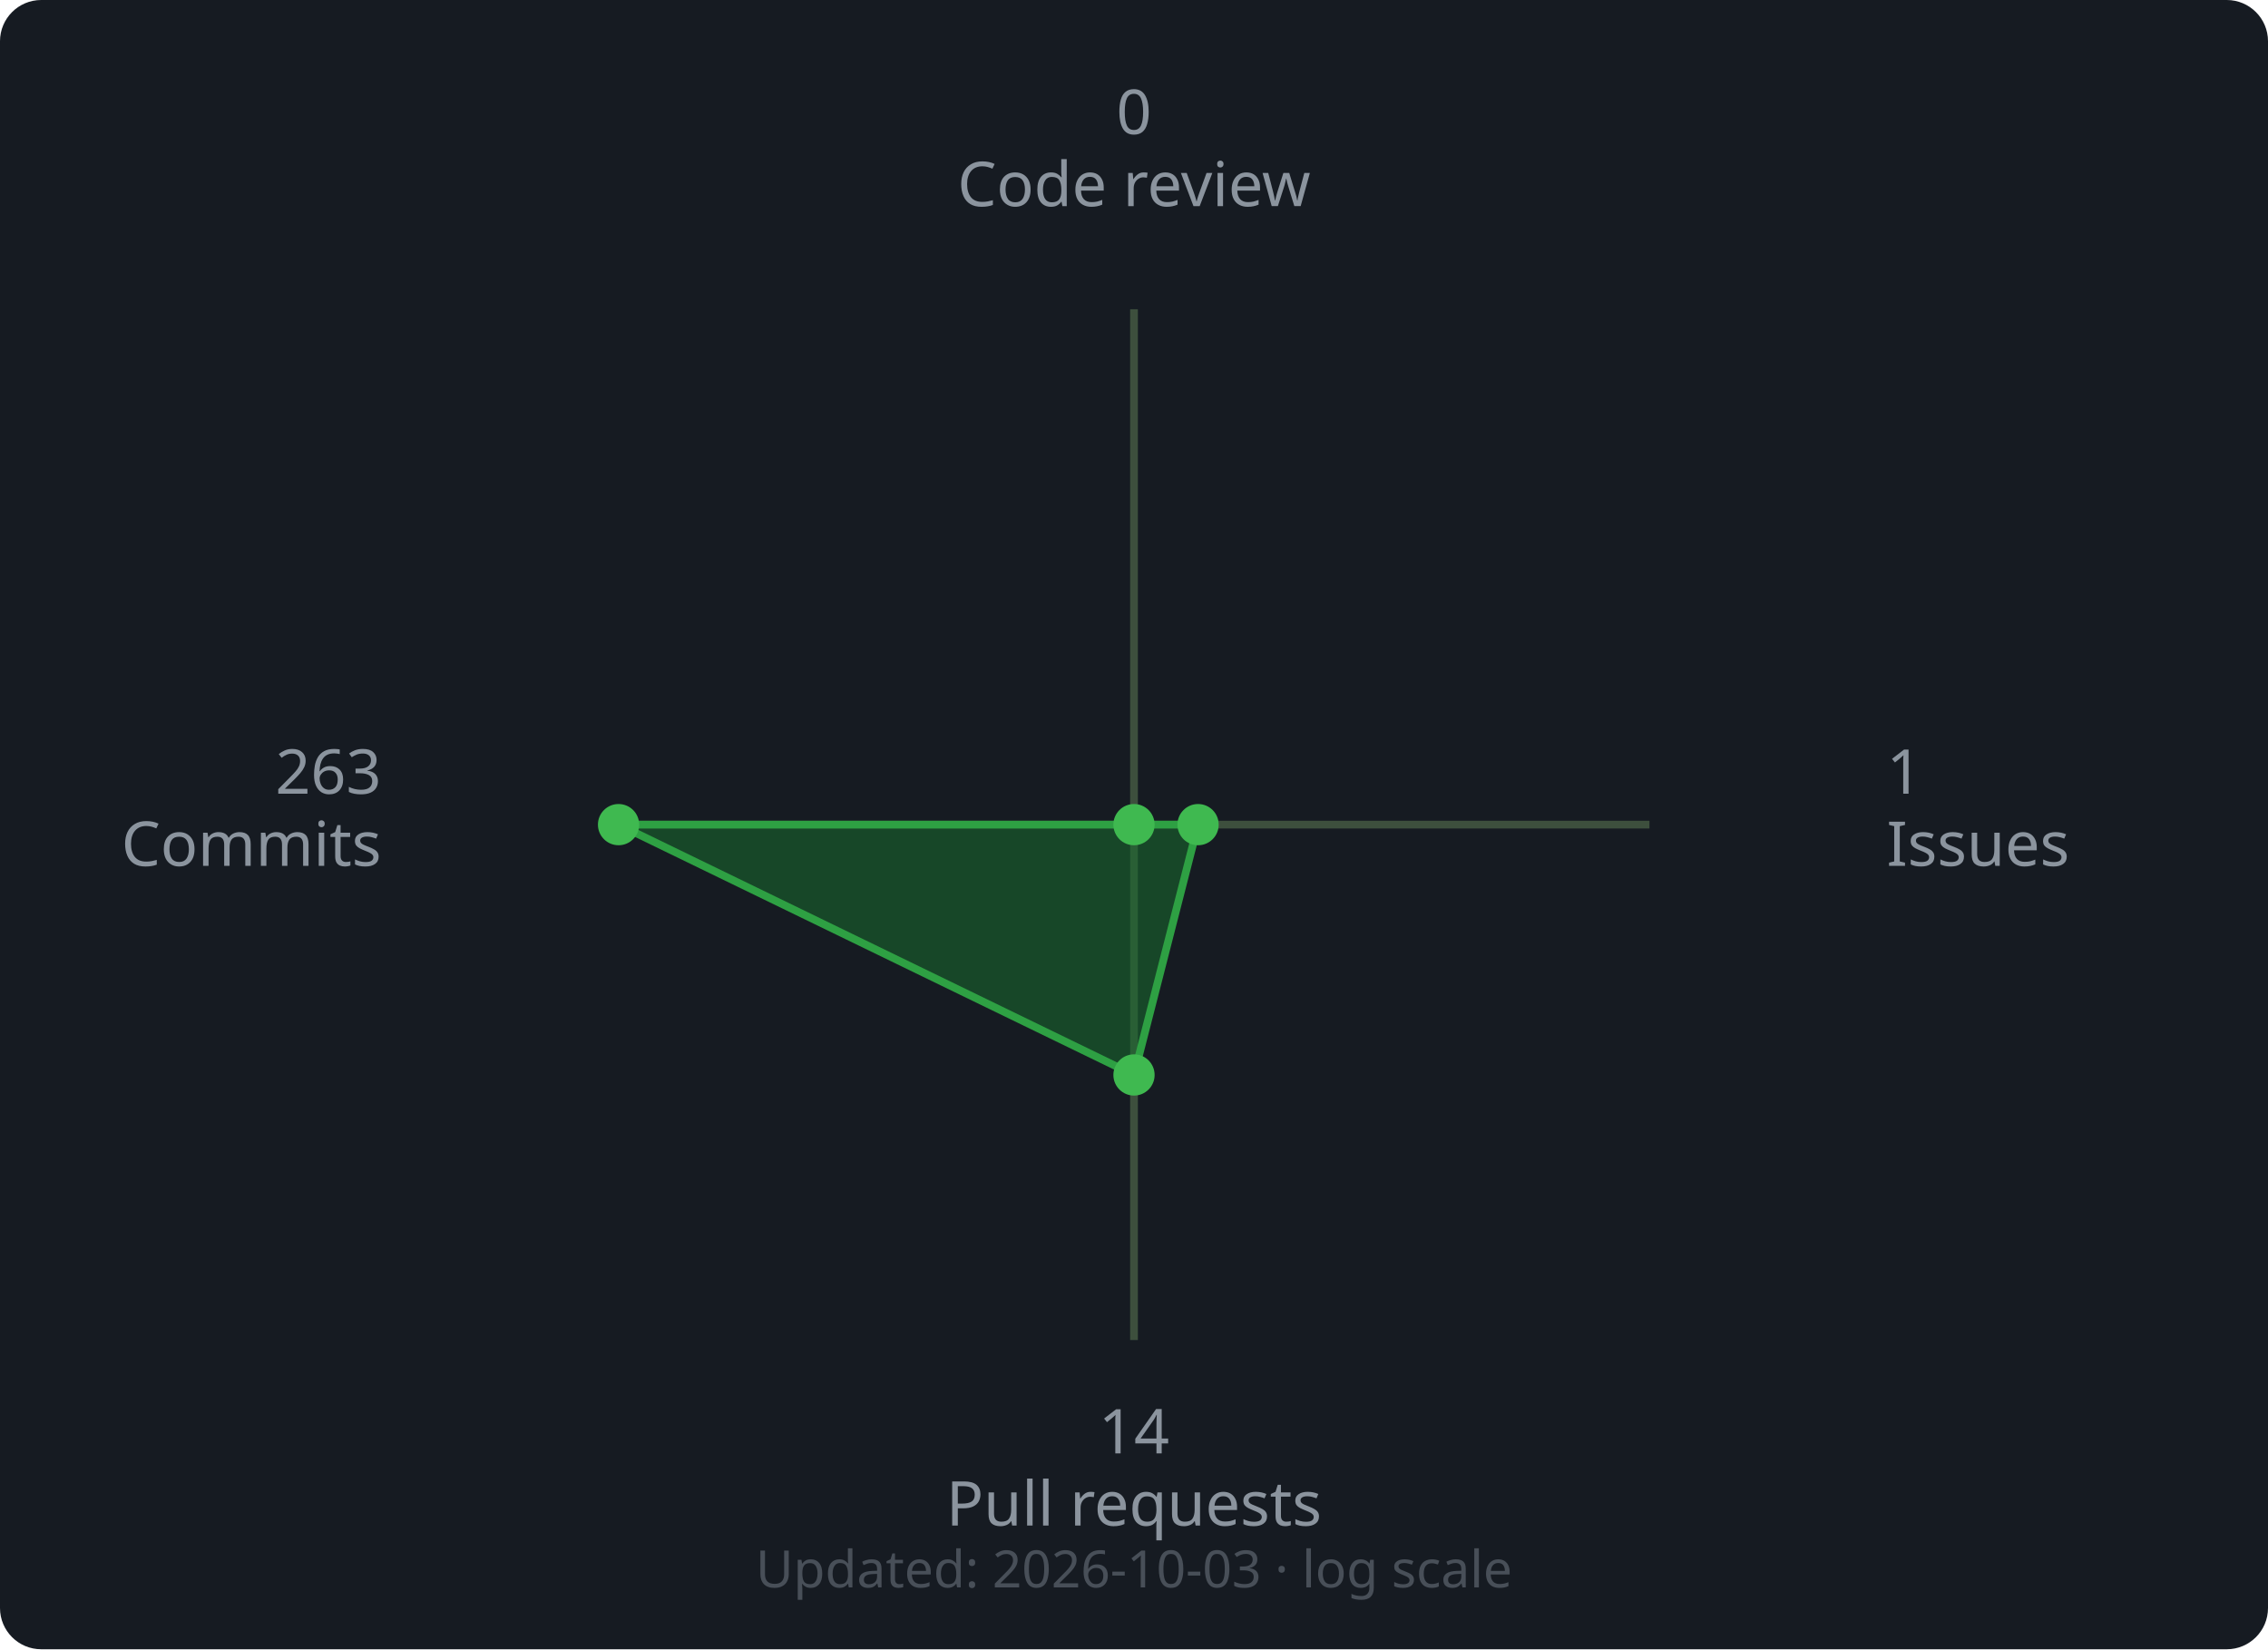
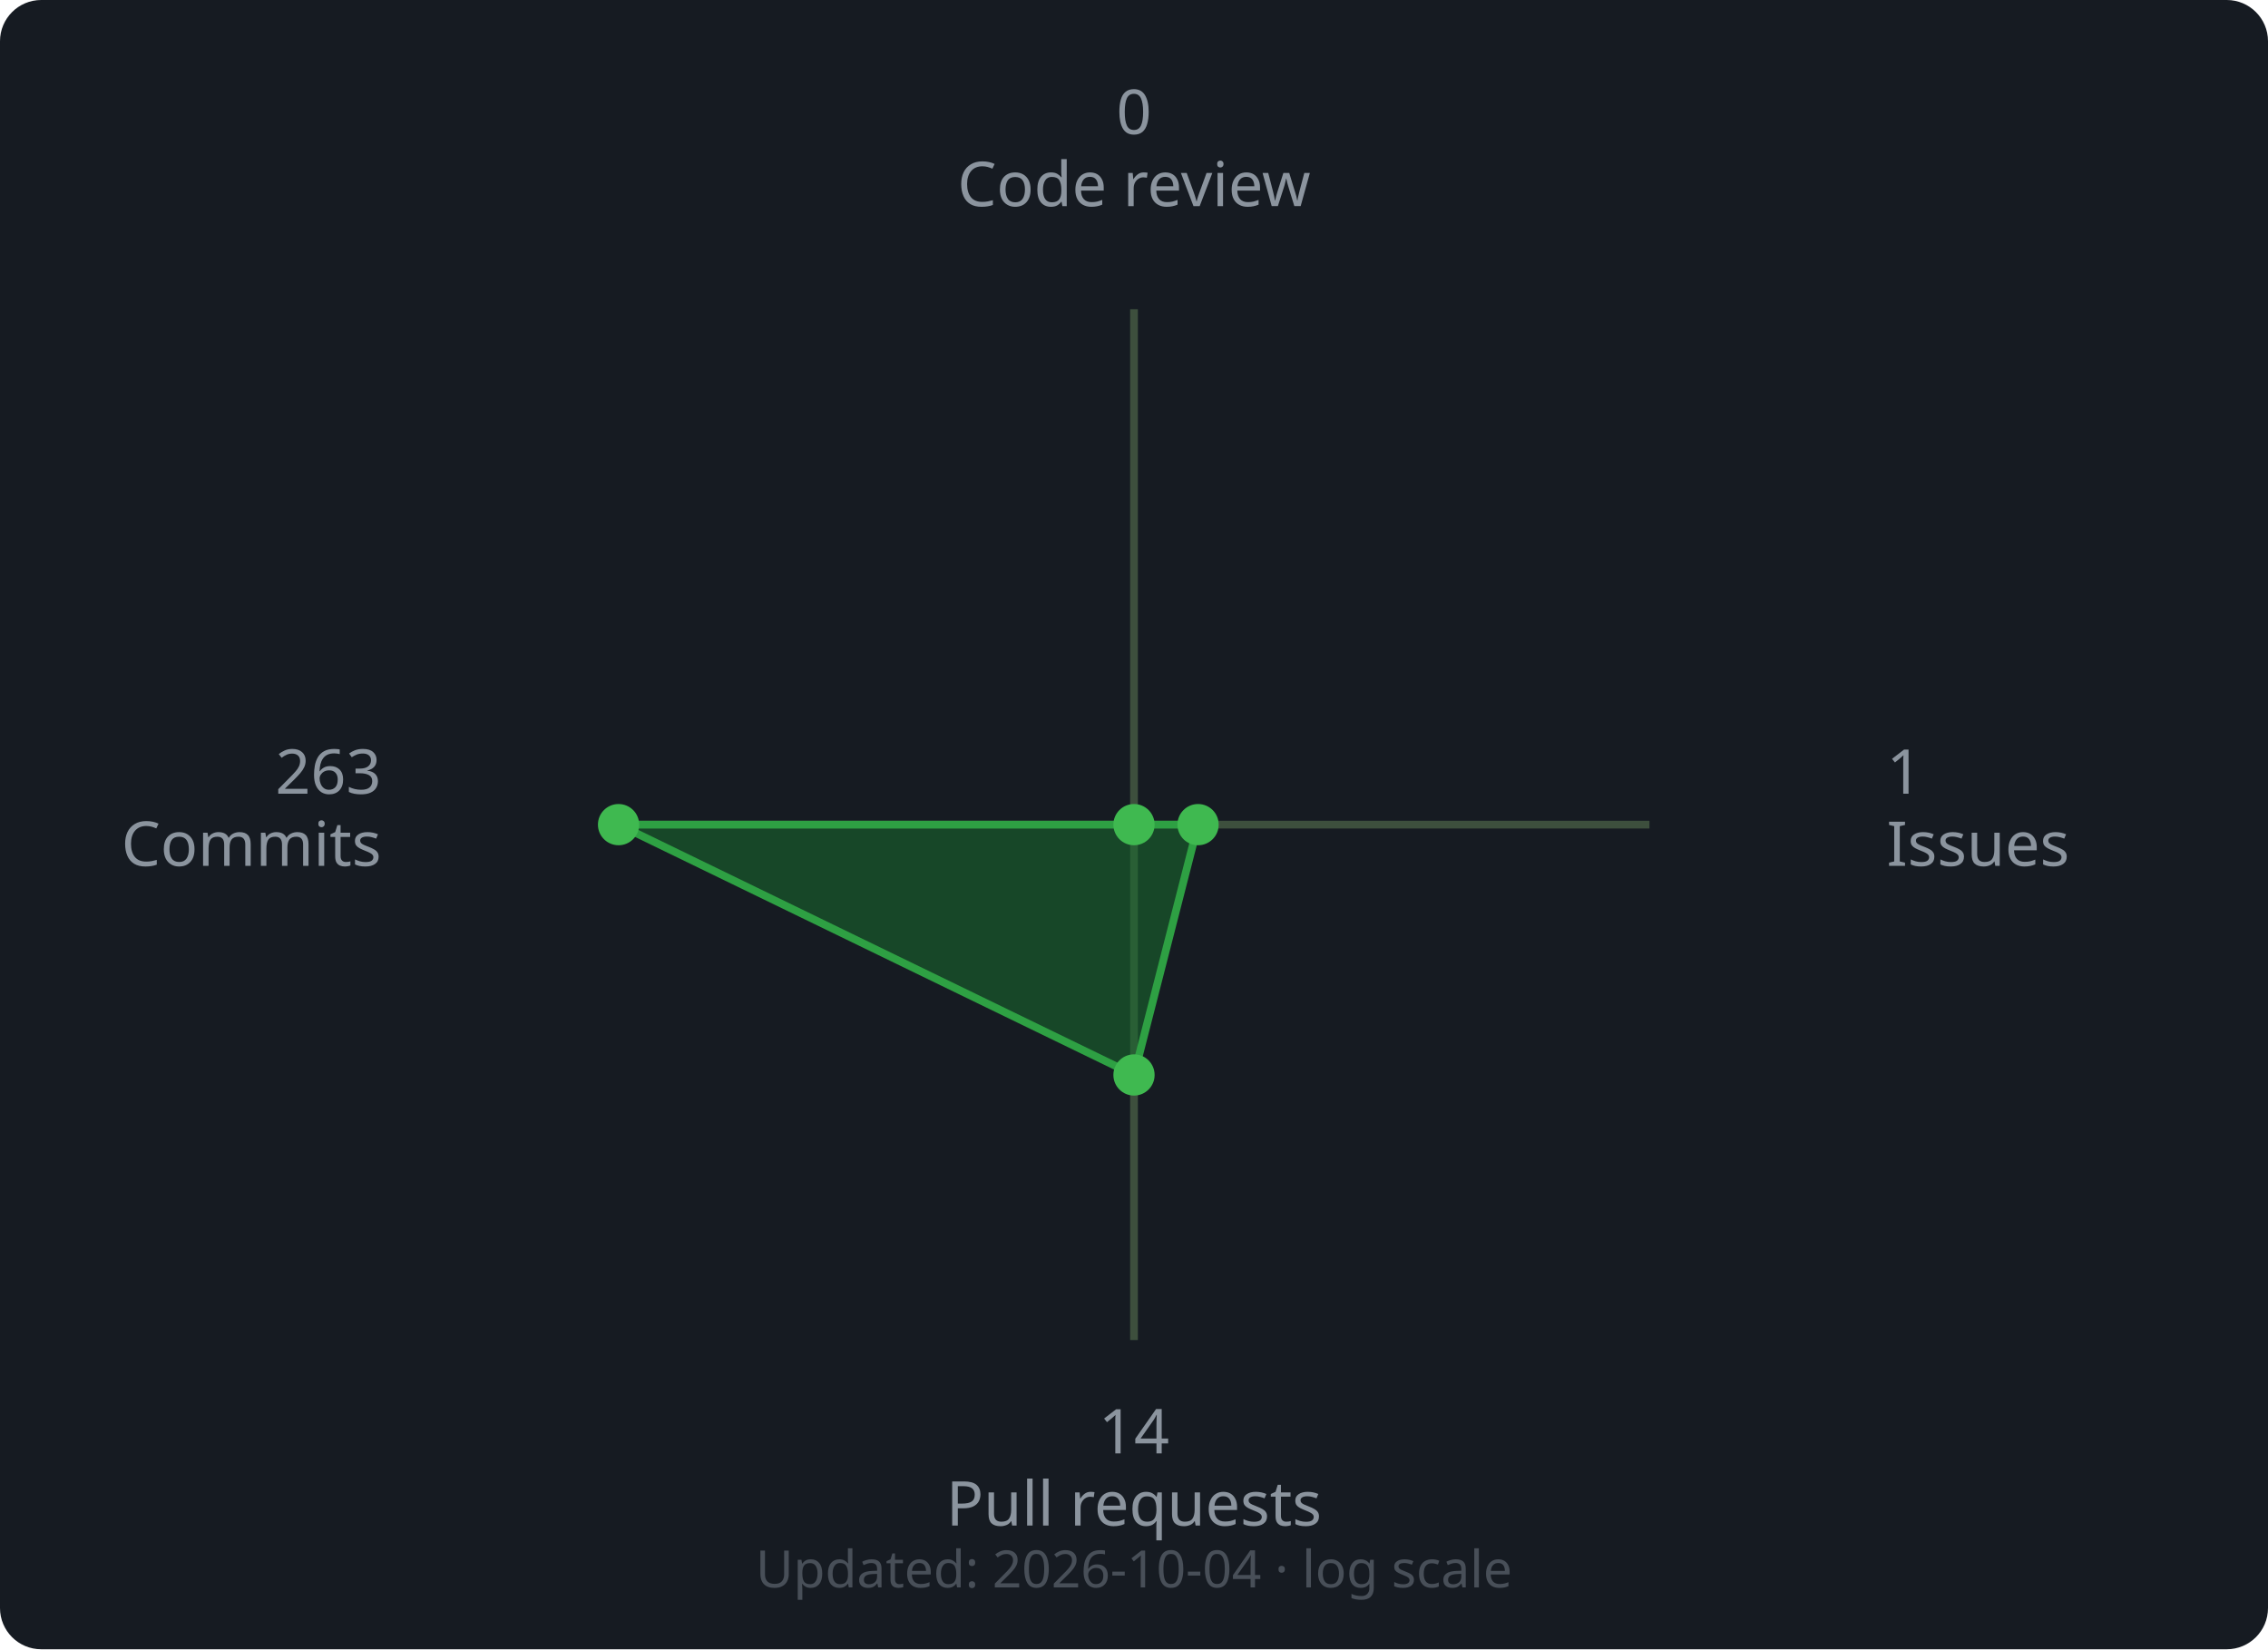
<svg xmlns="http://www.w3.org/2000/svg" width="440" height="320" viewBox="0 0 440 320">
  <rect width="440" height="320" rx="8" fill="#161b22" />
  <line x1="220" y1="160" x2="220.0" y2="60.0" stroke="#3d4f3d" stroke-width="1.5" />
  <line x1="220" y1="160" x2="320.0" y2="160.0" stroke="#3d4f3d" stroke-width="1.5" />
  <line x1="220" y1="160" x2="220.0" y2="260.0" stroke="#3d4f3d" stroke-width="1.5" />
  <line x1="220" y1="160" x2="120.0" y2="160.0" stroke="#3d4f3d" stroke-width="1.5" />
  <polygon points="220.0,160.0 232.43,160.0 220.0,208.57 120.0,160.0" fill="#196c2e" fill-opacity="0.55" stroke="#2ea043" stroke-width="1.5" />
  <circle cx="220.0" cy="160.0" r="4" fill="#3fb950" />
  <circle cx="232.43" cy="160.0" r="4" fill="#3fb950" />
  <circle cx="220.0" cy="208.57" r="4" fill="#3fb950" />
  <circle cx="120.0" cy="160.0" r="4" fill="#3fb950" />
  <text x="220.0" y="26.0" text-anchor="middle" font-family="sans-serif" font-size="12" fill="#8b949e">0</text>
  <text x="220.0" y="40.0" text-anchor="middle" font-family="sans-serif" font-size="12" fill="#8b949e">Code review</text>
  <text x="366.0" y="154.0" text-anchor="start" font-family="sans-serif" font-size="12" fill="#8b949e">1</text>
  <text x="366.0" y="168.0" text-anchor="start" font-family="sans-serif" font-size="12" fill="#8b949e">Issues</text>
  <text x="220.0" y="282.0" text-anchor="middle" font-family="sans-serif" font-size="12" fill="#8b949e">14</text>
  <text x="220.0" y="296.0" text-anchor="middle" font-family="sans-serif" font-size="12" fill="#8b949e">Pull requests</text>
  <text x="74.0" y="154.0" text-anchor="end" font-family="sans-serif" font-size="12" fill="#8b949e">263</text>
  <text x="74.0" y="168.0" text-anchor="end" font-family="sans-serif" font-size="12" fill="#8b949e">Commits</text>
  <text x="220" y="308" text-anchor="middle" font-family="sans-serif" font-size="10" fill="#484f58">
-     Updated: 2026-10-03 · log scale
+     Updated: 2026-10-04 · log scale
  </text>
</svg>
